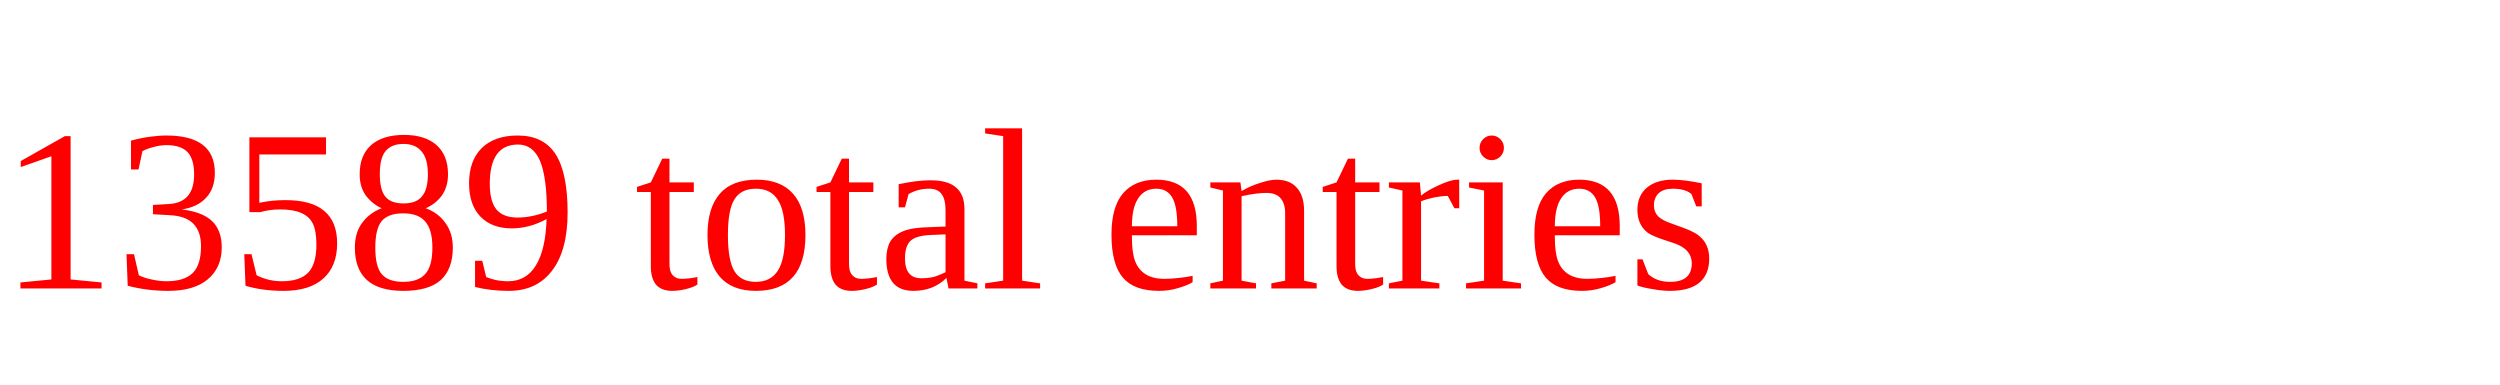
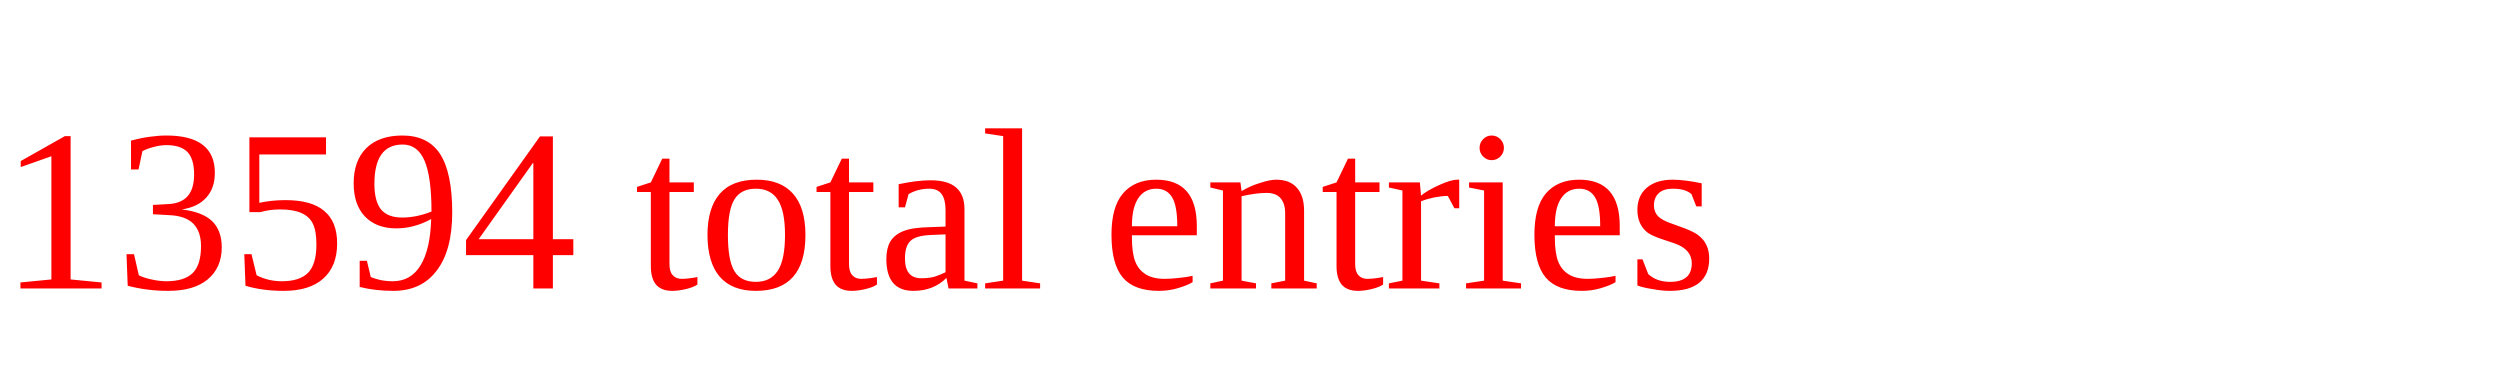
<svg xmlns="http://www.w3.org/2000/svg" height="20" width="130" version="1.1">
-   <text x="0" y="15" fill="red">13589 total entries</text>
+   <text x="0" y="15" fill="red">13594 total entries</text>
</svg>
